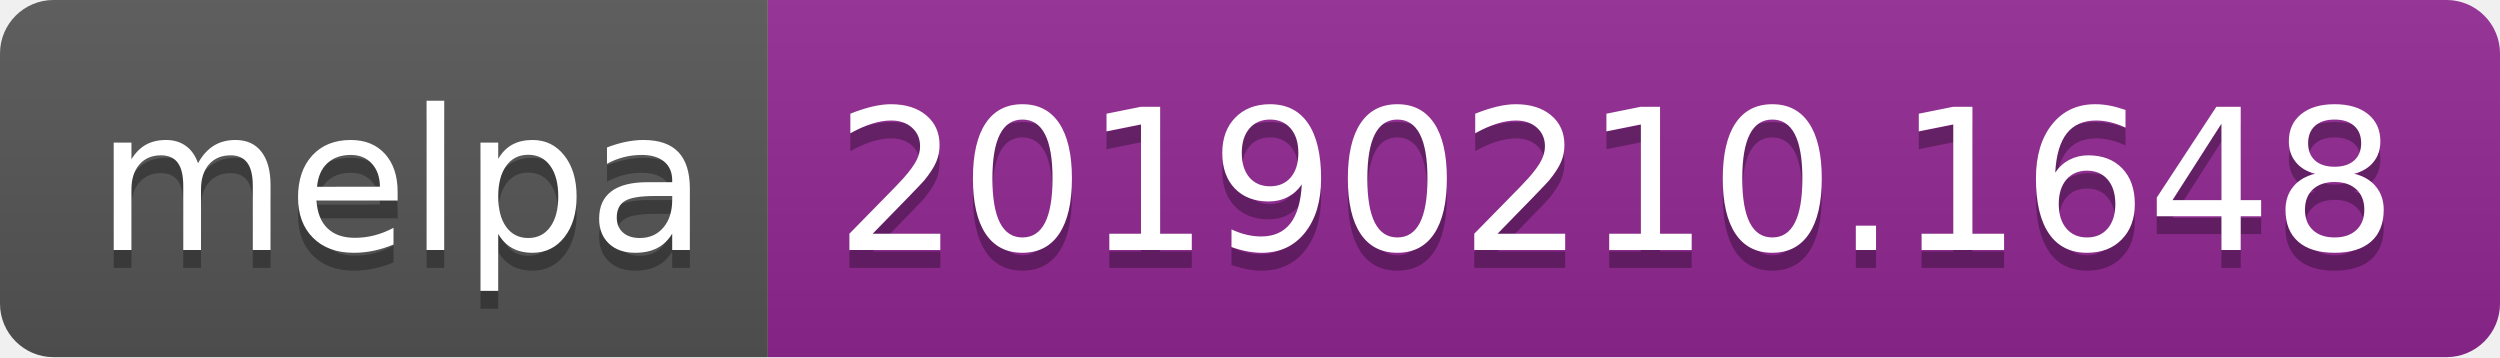
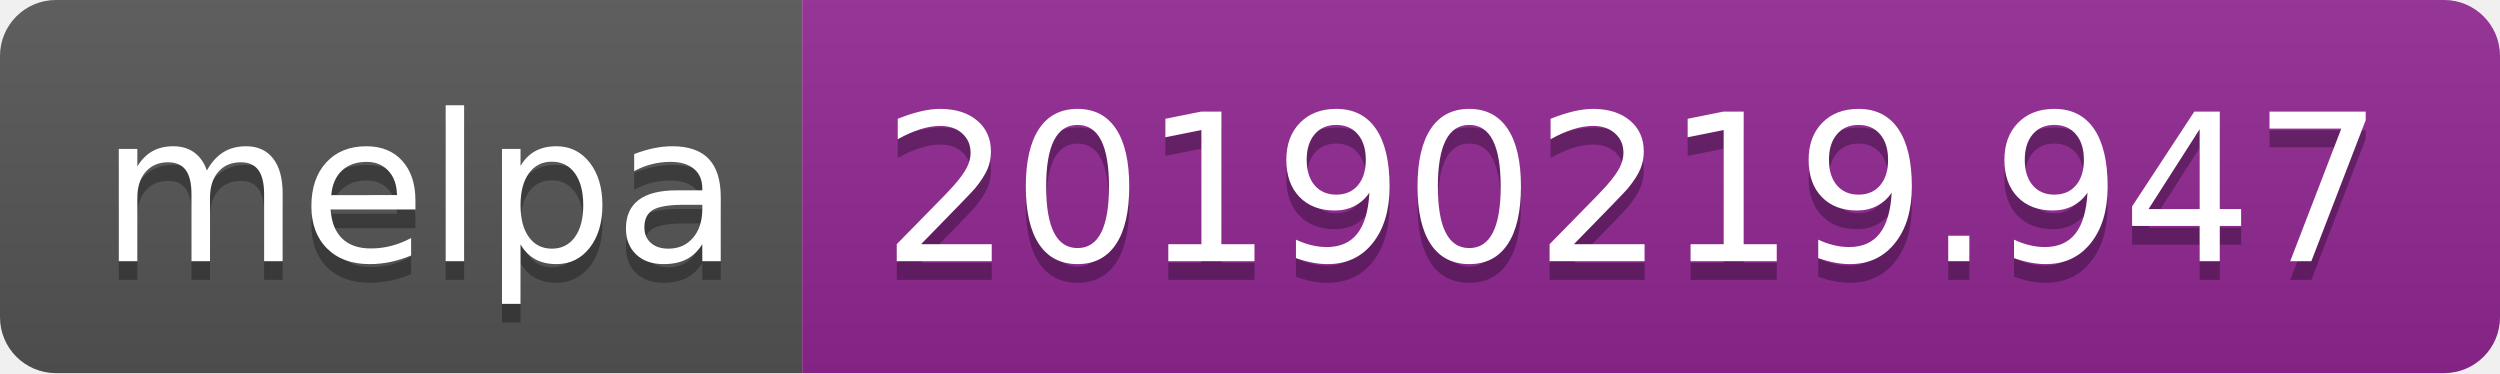
- <svg xmlns="http://www.w3.org/2000/svg" width="140" height="20">
+ <svg xmlns="http://www.w3.org/2000/svg" width="134" height="20">
  <linearGradient id="b" x2="0" y2="100%">
    <stop offset="0" stop-color="#bbb" stop-opacity=".1" />
    <stop offset="1" stop-opacity=".1" />
  </linearGradient>
  <clipPath id="a">
-     <rect width="140" height="20" rx="3" fill="#fff" />
+     <rect width="134" height="20" rx="3" fill="#fff" />
  </clipPath>
  <g clip-path="url(#a)">
    <path fill="#555" d="M0 0h43v20H0z" />
-     <path fill="#922793" d="M43 0h97v20H43z" />
-     <path fill="url(#b)" d="M0 0h140v20H0z" />
+     <path fill="#922793" d="M43 0h91v20H43z" />
+     <path fill="url(#b)" d="M0 0h134v20H0z" />
  </g>
  <g fill="#fff" text-anchor="middle" font-family="DejaVu Sans,Verdana,Geneva,sans-serif" font-size="110">
    <text x="225" y="150" fill="#010101" fill-opacity=".3" transform="scale(.1)" textLength="330">melpa</text>
    <text x="225" y="140" transform="scale(.1)" textLength="330">melpa</text>
-     <text x="905" y="150" fill="#010101" fill-opacity=".3" transform="scale(.1)" textLength="870">20190210.1648</text>
-     <text x="905" y="140" transform="scale(.1)" textLength="870">20190210.1648</text>
+     <text x="875" y="150" fill="#010101" fill-opacity=".3" transform="scale(.1)" textLength="810">20190219.947</text>
+     <text x="875" y="140" transform="scale(.1)" textLength="810">20190219.947</text>
  </g>
</svg>
